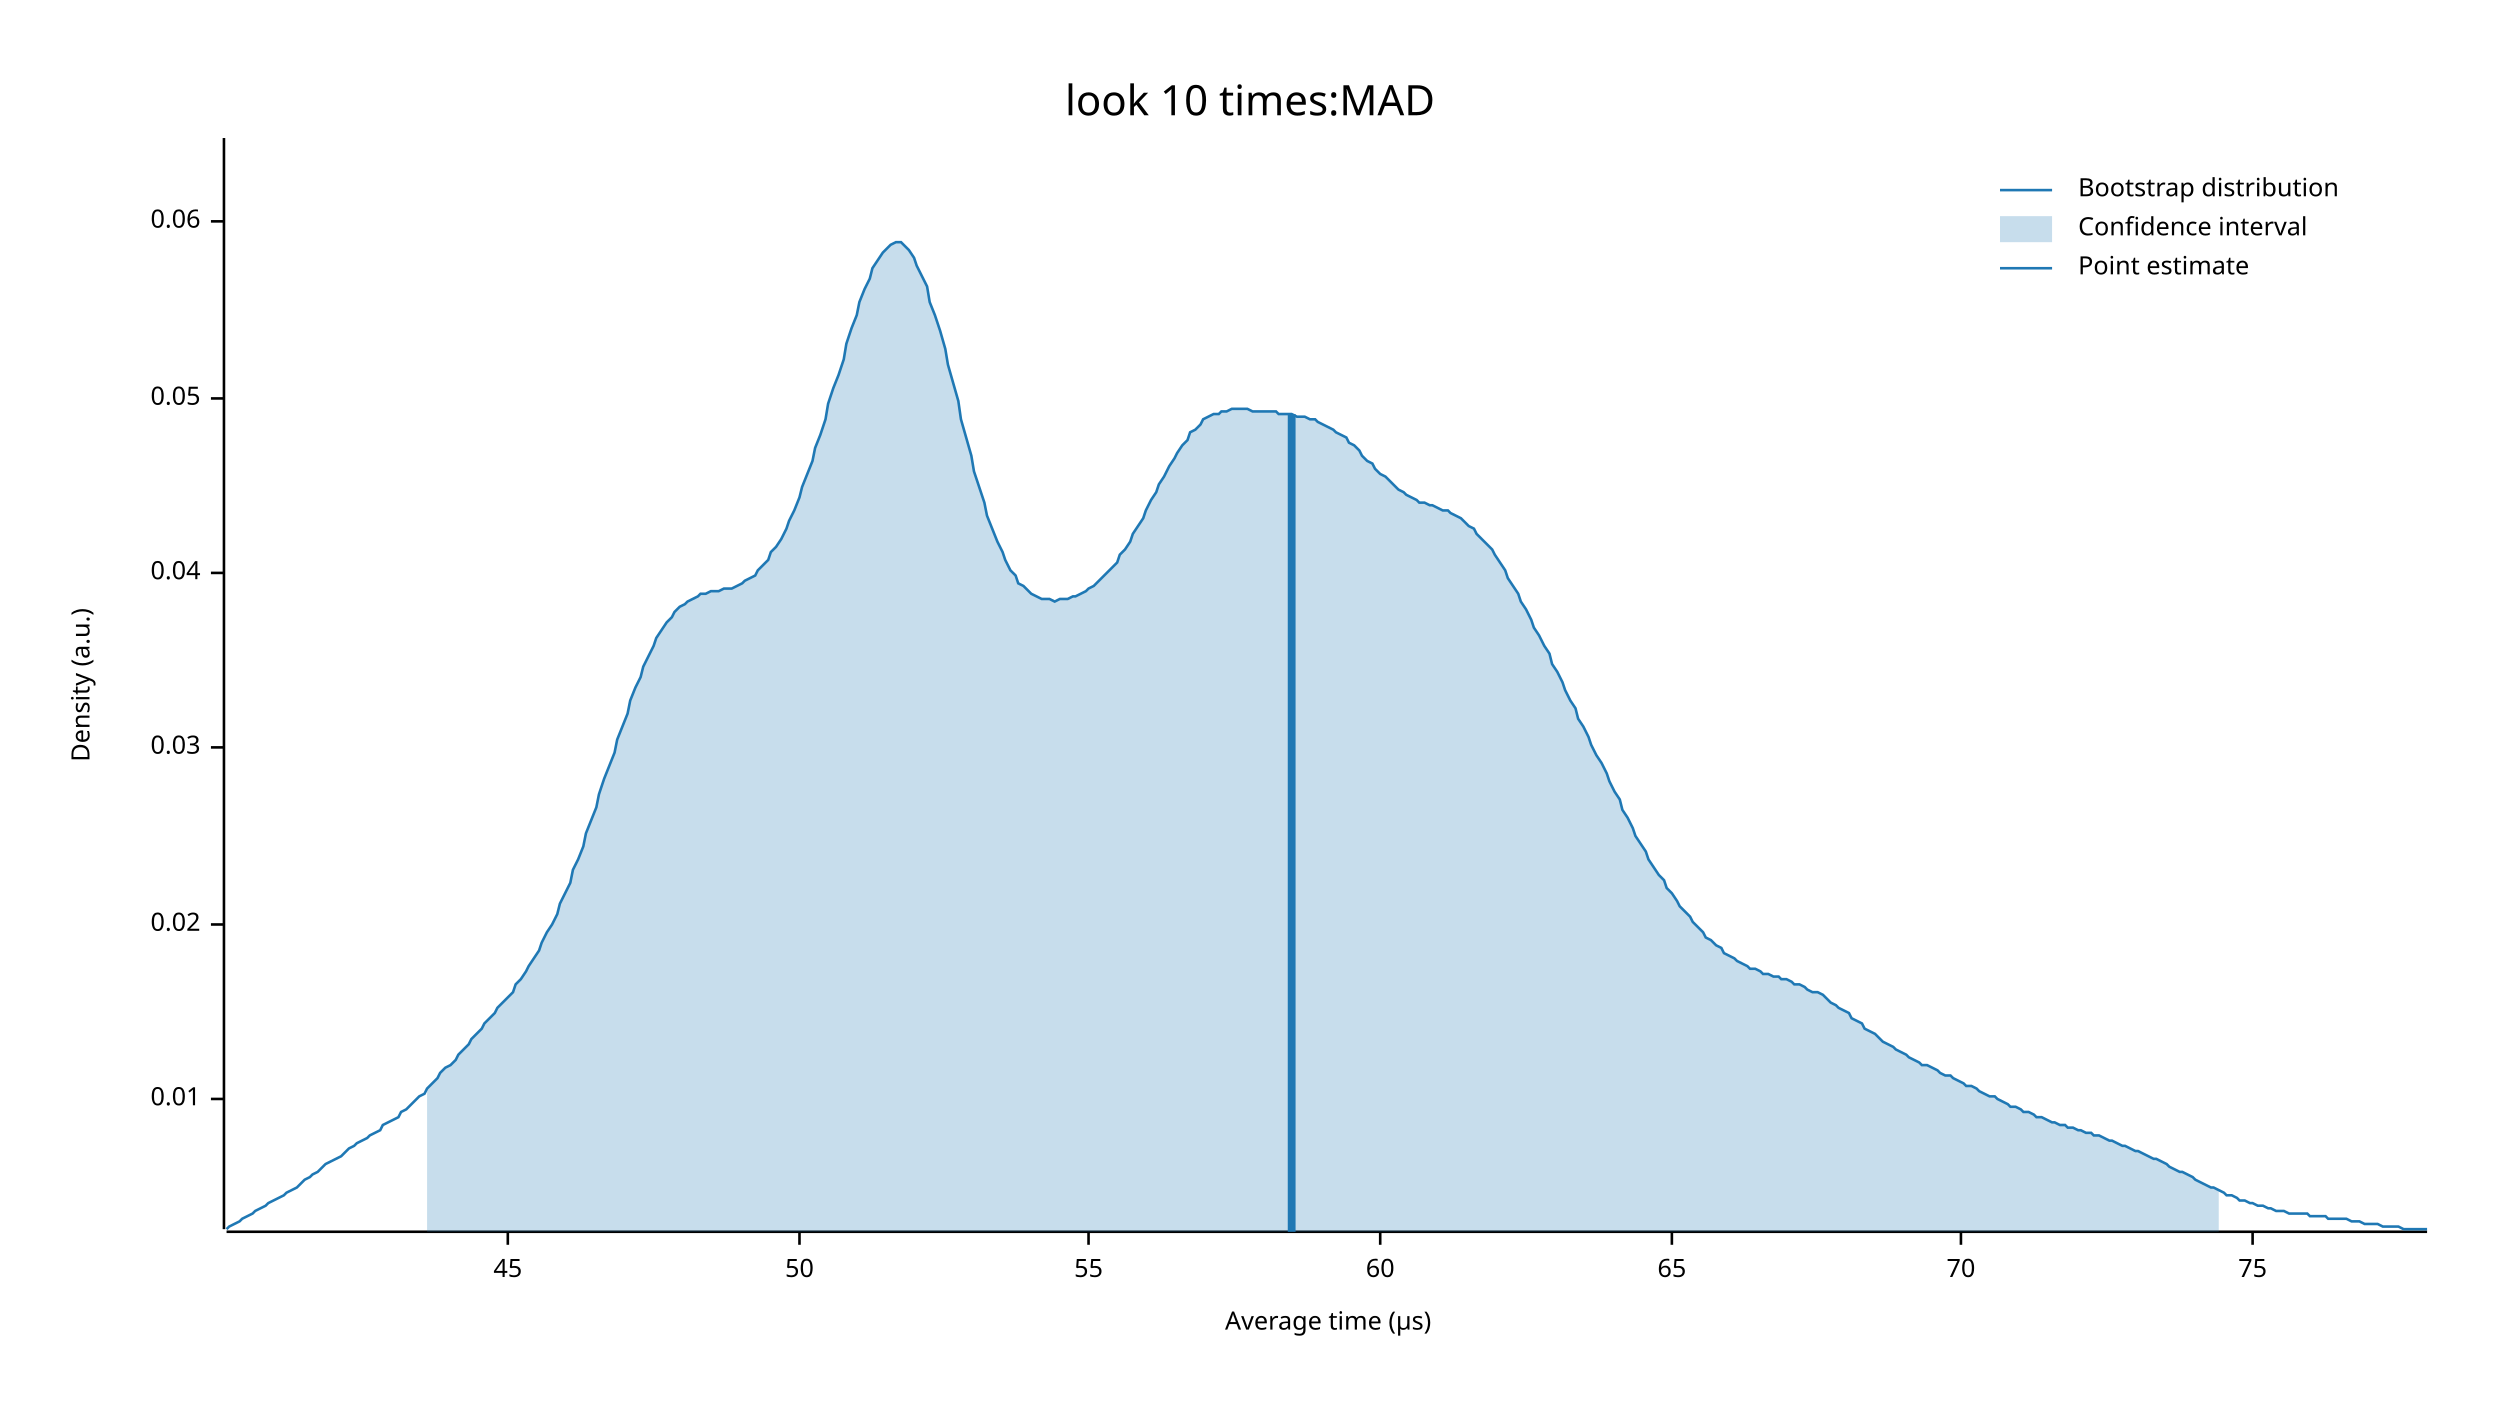
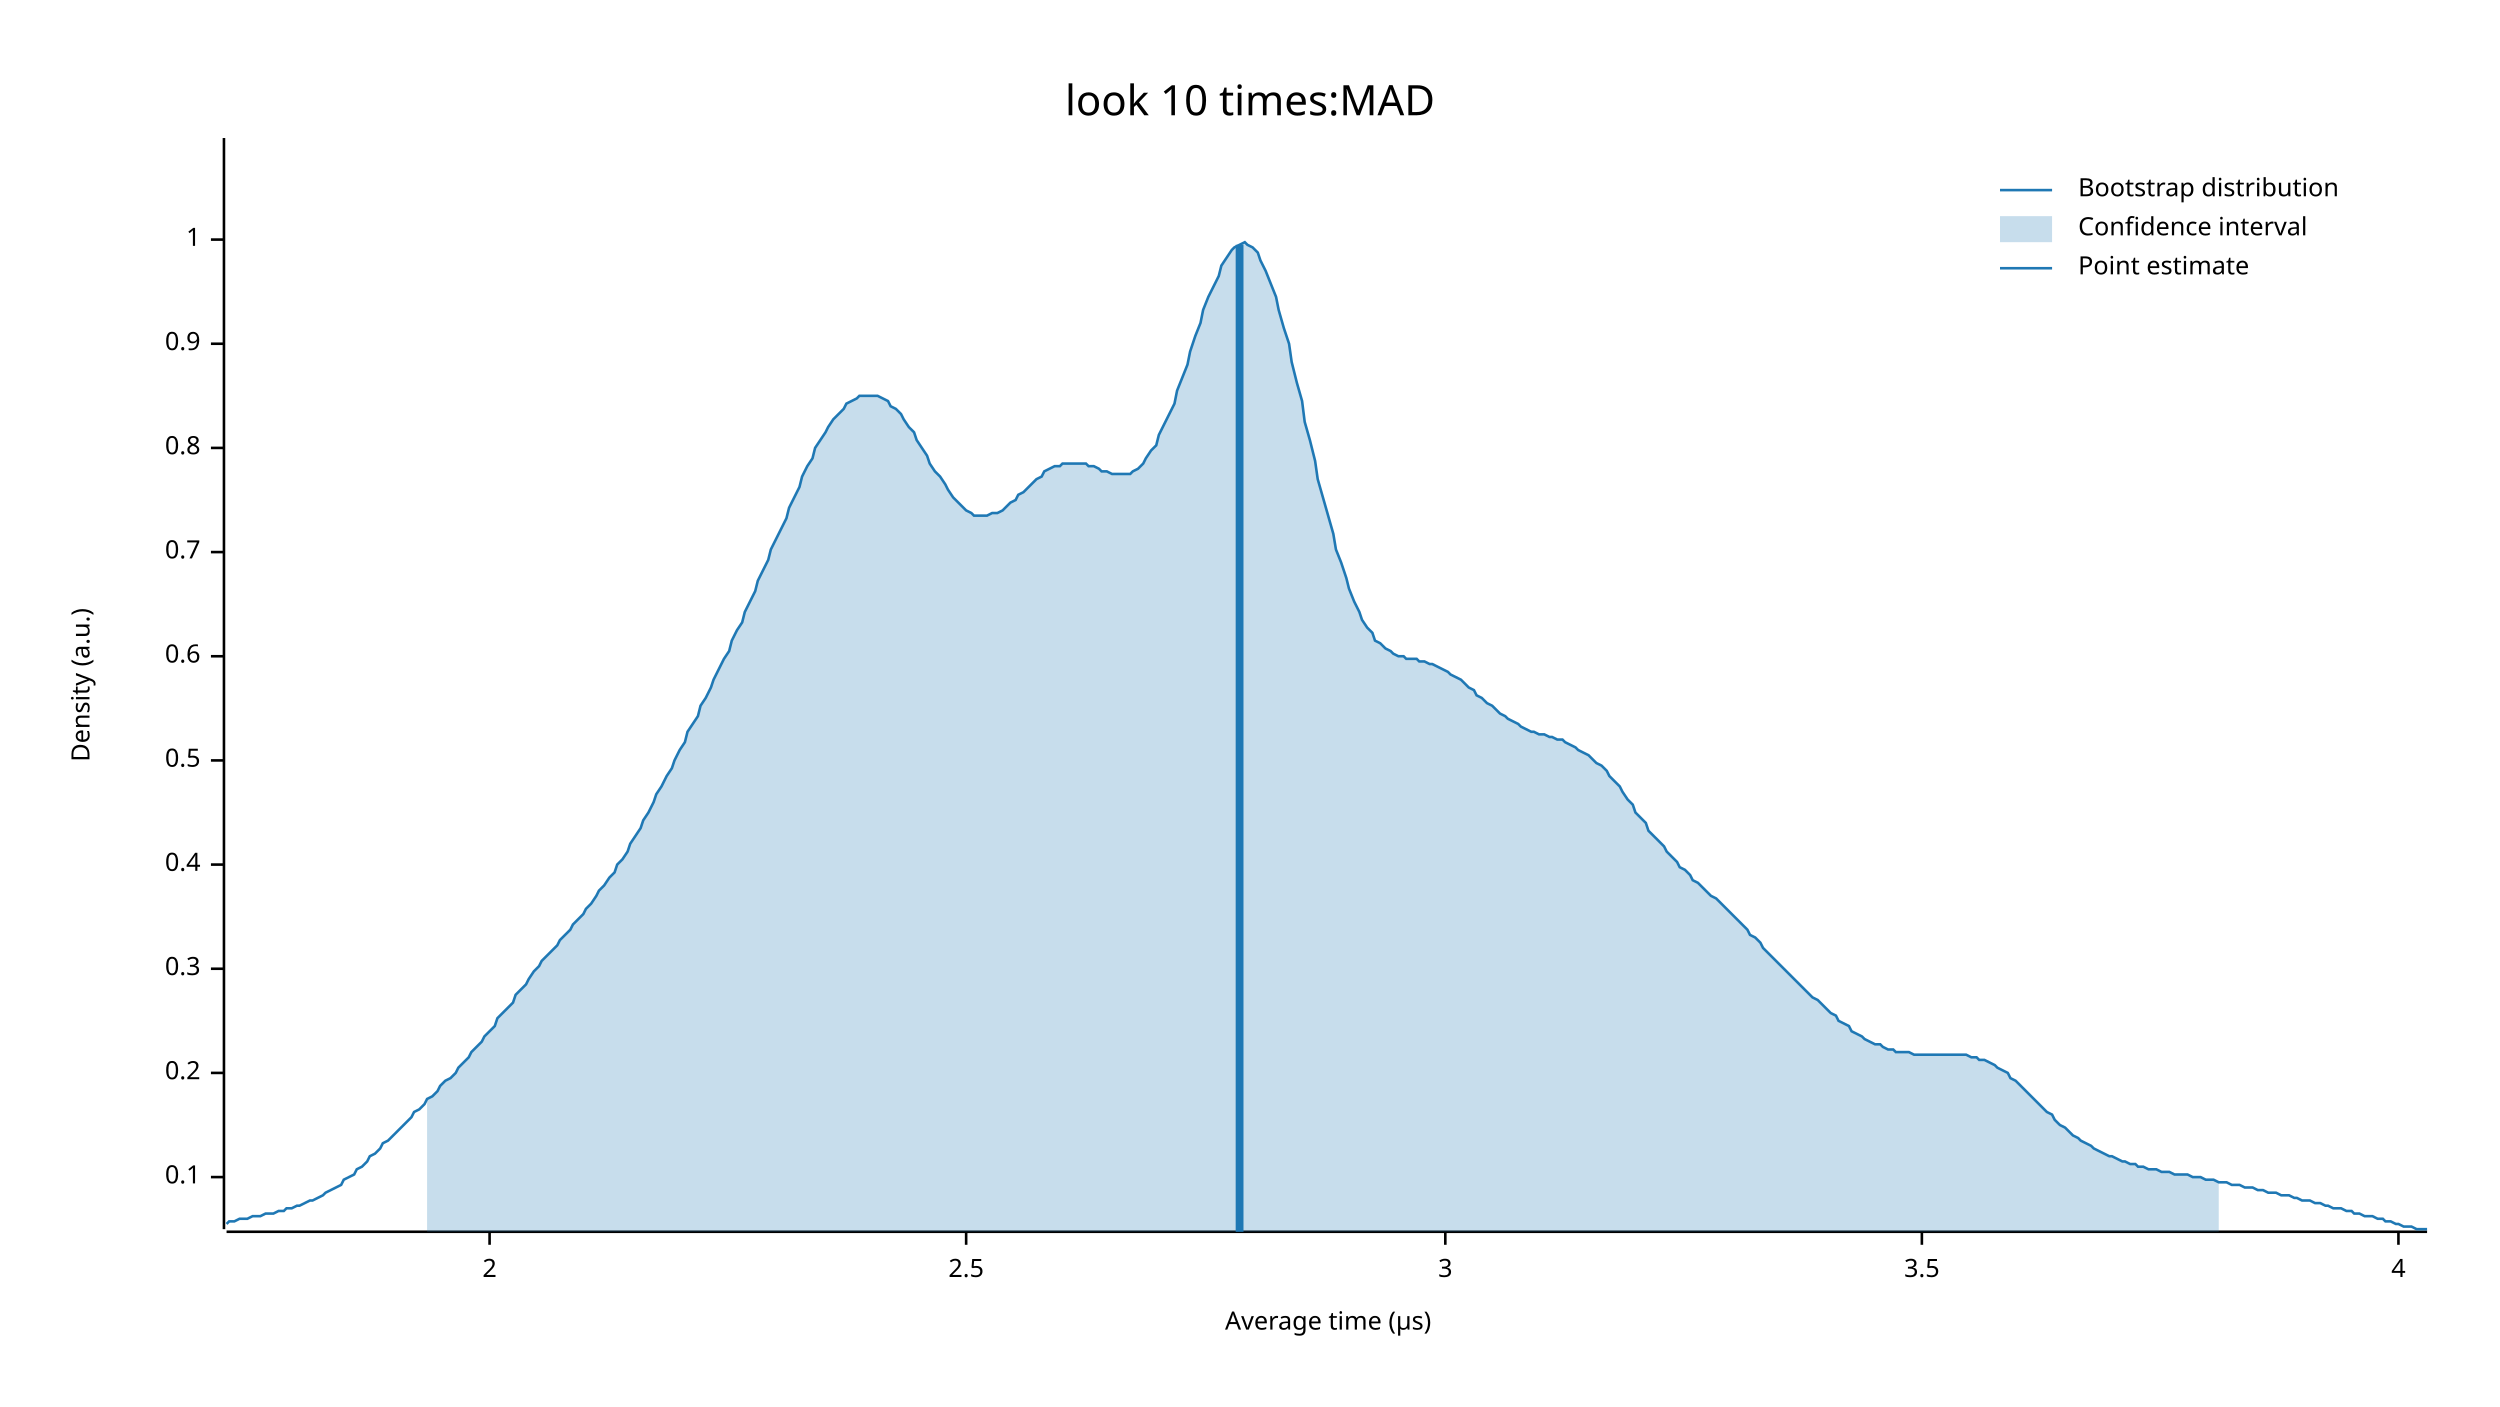
<svg xmlns="http://www.w3.org/2000/svg" width="960" height="540" viewBox="0 0 960 540">
  <text x="480" y="32" dy="0.76em" text-anchor="middle" font-family="sans-serif" font-size="16.129" opacity="1" fill="#000000">
look 10 times:MAD
</text>
  <text x="27" y="263" dy="0.76em" text-anchor="middle" font-family="sans-serif" font-size="9.677" opacity="1" fill="#000000" transform="rotate(270, 27, 263)">
Density (a.u.)
</text>
  <text x="510" y="513" dy="-0.5ex" text-anchor="middle" font-family="sans-serif" font-size="9.677" opacity="1" fill="#000000">
Average time (µs)
</text>
  <polyline fill="none" opacity="1" stroke="#000000" stroke-width="1" points="86,53 86,472 " />
-   <text x="77" y="422" dy="0.5ex" text-anchor="end" font-family="sans-serif" font-size="9.677" opacity="1" fill="#000000">
- 0.01
+   <text x="77" y="452" dy="0.5ex" text-anchor="end" font-family="sans-serif" font-size="9.677" opacity="1" fill="#000000">
+ 0.1
</text>
-   <polyline fill="none" opacity="1" stroke="#000000" stroke-width="1" points="81,422 86,422 " />
-   <text x="77" y="355" dy="0.5ex" text-anchor="end" font-family="sans-serif" font-size="9.677" opacity="1" fill="#000000">
- 0.02
+   <polyline fill="none" opacity="1" stroke="#000000" stroke-width="1" points="81,452 86,452 " />
+   <text x="77" y="412" dy="0.5ex" text-anchor="end" font-family="sans-serif" font-size="9.677" opacity="1" fill="#000000">
+ 0.2
</text>
-   <polyline fill="none" opacity="1" stroke="#000000" stroke-width="1" points="81,355 86,355 " />
-   <text x="77" y="287" dy="0.5ex" text-anchor="end" font-family="sans-serif" font-size="9.677" opacity="1" fill="#000000">
- 0.03
+   <polyline fill="none" opacity="1" stroke="#000000" stroke-width="1" points="81,412 86,412 " />
+   <text x="77" y="372" dy="0.5ex" text-anchor="end" font-family="sans-serif" font-size="9.677" opacity="1" fill="#000000">
+ 0.3
</text>
-   <polyline fill="none" opacity="1" stroke="#000000" stroke-width="1" points="81,287 86,287 " />
-   <text x="77" y="220" dy="0.5ex" text-anchor="end" font-family="sans-serif" font-size="9.677" opacity="1" fill="#000000">
- 0.04
+   <polyline fill="none" opacity="1" stroke="#000000" stroke-width="1" points="81,372 86,372 " />
+   <text x="77" y="332" dy="0.5ex" text-anchor="end" font-family="sans-serif" font-size="9.677" opacity="1" fill="#000000">
+ 0.4
</text>
-   <polyline fill="none" opacity="1" stroke="#000000" stroke-width="1" points="81,220 86,220 " />
-   <text x="77" y="153" dy="0.5ex" text-anchor="end" font-family="sans-serif" font-size="9.677" opacity="1" fill="#000000">
- 0.05
+   <polyline fill="none" opacity="1" stroke="#000000" stroke-width="1" points="81,332 86,332 " />
+   <text x="77" y="292" dy="0.5ex" text-anchor="end" font-family="sans-serif" font-size="9.677" opacity="1" fill="#000000">
+ 0.5
</text>
-   <polyline fill="none" opacity="1" stroke="#000000" stroke-width="1" points="81,153 86,153 " />
-   <text x="77" y="85" dy="0.5ex" text-anchor="end" font-family="sans-serif" font-size="9.677" opacity="1" fill="#000000">
- 0.06
+   <polyline fill="none" opacity="1" stroke="#000000" stroke-width="1" points="81,292 86,292 " />
+   <text x="77" y="252" dy="0.5ex" text-anchor="end" font-family="sans-serif" font-size="9.677" opacity="1" fill="#000000">
+ 0.6
</text>
-   <polyline fill="none" opacity="1" stroke="#000000" stroke-width="1" points="81,85 86,85 " />
+   <polyline fill="none" opacity="1" stroke="#000000" stroke-width="1" points="81,252 86,252 " />
+   <text x="77" y="212" dy="0.5ex" text-anchor="end" font-family="sans-serif" font-size="9.677" opacity="1" fill="#000000">
+ 0.7
+ </text>
+   <polyline fill="none" opacity="1" stroke="#000000" stroke-width="1" points="81,212 86,212 " />
+   <text x="77" y="172" dy="0.5ex" text-anchor="end" font-family="sans-serif" font-size="9.677" opacity="1" fill="#000000">
+ 0.8
+ </text>
+   <polyline fill="none" opacity="1" stroke="#000000" stroke-width="1" points="81,172 86,172 " />
+   <text x="77" y="132" dy="0.5ex" text-anchor="end" font-family="sans-serif" font-size="9.677" opacity="1" fill="#000000">
+ 0.9
+ </text>
+   <polyline fill="none" opacity="1" stroke="#000000" stroke-width="1" points="81,132 86,132 " />
+   <text x="77" y="92" dy="0.5ex" text-anchor="end" font-family="sans-serif" font-size="9.677" opacity="1" fill="#000000">
+ 1
+ </text>
+   <polyline fill="none" opacity="1" stroke="#000000" stroke-width="1" points="81,92 86,92 " />
  <polyline fill="none" opacity="1" stroke="#000000" stroke-width="1" points="87,473 932,473 " />
-   <text x="195" y="483" dy="0.76em" text-anchor="middle" font-family="sans-serif" font-size="9.677" opacity="1" fill="#000000">
- 45
+   <text x="188" y="483" dy="0.76em" text-anchor="middle" font-family="sans-serif" font-size="9.677" opacity="1" fill="#000000">
+ 2
</text>
-   <polyline fill="none" opacity="1" stroke="#000000" stroke-width="1" points="195,473 195,478 " />
-   <text x="307" y="483" dy="0.76em" text-anchor="middle" font-family="sans-serif" font-size="9.677" opacity="1" fill="#000000">
- 50
+   <polyline fill="none" opacity="1" stroke="#000000" stroke-width="1" points="188,473 188,478 " />
+   <text x="371" y="483" dy="0.76em" text-anchor="middle" font-family="sans-serif" font-size="9.677" opacity="1" fill="#000000">
+ 2.5
</text>
-   <polyline fill="none" opacity="1" stroke="#000000" stroke-width="1" points="307,473 307,478 " />
-   <text x="418" y="483" dy="0.76em" text-anchor="middle" font-family="sans-serif" font-size="9.677" opacity="1" fill="#000000">
- 55
+   <polyline fill="none" opacity="1" stroke="#000000" stroke-width="1" points="371,473 371,478 " />
+   <text x="555" y="483" dy="0.76em" text-anchor="middle" font-family="sans-serif" font-size="9.677" opacity="1" fill="#000000">
+ 3
</text>
-   <polyline fill="none" opacity="1" stroke="#000000" stroke-width="1" points="418,473 418,478 " />
-   <text x="530" y="483" dy="0.76em" text-anchor="middle" font-family="sans-serif" font-size="9.677" opacity="1" fill="#000000">
- 60
+   <polyline fill="none" opacity="1" stroke="#000000" stroke-width="1" points="555,473 555,478 " />
+   <text x="738" y="483" dy="0.76em" text-anchor="middle" font-family="sans-serif" font-size="9.677" opacity="1" fill="#000000">
+ 3.5
</text>
-   <polyline fill="none" opacity="1" stroke="#000000" stroke-width="1" points="530,473 530,478 " />
-   <text x="642" y="483" dy="0.76em" text-anchor="middle" font-family="sans-serif" font-size="9.677" opacity="1" fill="#000000">
- 65
+   <polyline fill="none" opacity="1" stroke="#000000" stroke-width="1" points="738,473 738,478 " />
+   <text x="921" y="483" dy="0.76em" text-anchor="middle" font-family="sans-serif" font-size="9.677" opacity="1" fill="#000000">
+ 4
</text>
-   <polyline fill="none" opacity="1" stroke="#000000" stroke-width="1" points="642,473 642,478 " />
-   <text x="753" y="483" dy="0.76em" text-anchor="middle" font-family="sans-serif" font-size="9.677" opacity="1" fill="#000000">
- 70
- </text>
-   <polyline fill="none" opacity="1" stroke="#000000" stroke-width="1" points="753,473 753,478 " />
-   <text x="865" y="483" dy="0.76em" text-anchor="middle" font-family="sans-serif" font-size="9.677" opacity="1" fill="#000000">
- 75
- </text>
-   <polyline fill="none" opacity="1" stroke="#000000" stroke-width="1" points="865,473 865,478 " />
-   <polyline fill="none" opacity="1" stroke="#1F78B4" stroke-width="1" points="87,472 88,471 90,470 92,469 93,468 95,467 97,466 98,465 100,464 102,463 103,462 105,461 107,460 109,459 110,458 112,457 114,456 115,455 117,453 119,452 120,451 122,450 124,448 125,447 127,446 129,445 131,444 132,443 134,441 136,440 137,439 139,438 141,437 142,436 144,435 146,434 147,432 149,431 151,430 153,429 154,427 156,426 158,424 159,423 161,421 163,420 164,418 166,416 168,414 169,412 171,410 173,409 175,407 176,405 178,403 180,401 181,399 183,397 185,395 186,393 188,391 190,389 191,387 193,385 195,383 197,381 198,378 200,376 202,373 203,371 205,368 207,365 208,362 210,358 212,355 214,351 215,347 217,343 219,339 220,334 222,330 224,325 225,320 227,315 229,310 230,305 232,299 234,294 236,289 237,284 239,279 241,274 242,269 244,264 246,260 247,256 249,252 251,248 252,245 254,242 256,239 258,237 259,235 261,233 263,232 264,231 266,230 268,229 269,228 271,228 273,227 274,227 276,227 278,226 280,226 281,226 283,225 285,224 286,223 288,222 290,221 291,219 293,217 295,215 296,212 298,210 300,207 302,203 303,200 305,196 307,191 308,187 310,182 312,177 313,172 315,167 317,161 318,155 320,149 322,144 324,138 325,132 327,126 329,121 330,116 332,111 334,107 335,103 337,100 339,97 341,95 342,94 344,93 346,93 347,94 349,96 351,99 352,102 354,106 356,110 357,116 359,121 361,127 363,134 364,140 366,147 368,154 369,161 371,168 373,175 374,181 376,187 378,193 379,198 381,203 383,208 385,212 386,215 388,219 390,221 391,224 393,225 395,227 396,228 398,229 400,230 401,230 403,230 405,231 407,230 408,230 410,230 412,229 413,229 415,228 417,227 418,226 420,225 422,223 423,222 425,220 427,218 429,216 430,213 432,211 434,208 435,205 437,202 439,199 440,196 442,192 444,189 445,186 447,183 449,179 451,176 452,174 454,171 456,169 457,166 459,165 461,163 462,161 464,160 466,159 468,159 469,158 471,158 473,157 474,157 476,157 478,157 479,157 481,158 483,158 484,158 486,158 488,158 490,158 491,159 493,159 495,159 496,159 498,160 500,160 501,160 503,161 505,161 506,162 508,163 510,164 512,165 513,166 515,167 517,168 518,170 520,171 522,173 523,175 525,177 527,178 528,180 530,182 532,183 534,185 535,186 537,188 539,189 540,190 542,191 544,192 545,193 547,193 549,194 550,194 552,195 554,196 556,196 557,197 559,198 561,199 562,200 564,202 566,203 567,205 569,207 571,209 573,211 574,213 576,216 578,219 579,222 581,225 583,228 584,231 586,234 588,238 589,241 591,244 593,248 595,251 596,255 598,258 600,262 601,265 603,269 605,272 606,276 608,279 610,283 611,286 613,290 615,293 617,297 618,300 620,304 622,307 623,311 625,314 627,318 628,321 630,324 632,327 633,330 635,333 637,336 639,338 640,341 642,343 644,346 645,348 647,350 649,352 650,354 652,356 654,358 655,360 657,361 659,363 661,364 662,366 664,367 666,368 667,369 669,370 671,371 672,372 674,372 676,373 677,374 679,374 681,375 683,375 684,376 686,376 688,377 689,378 691,378 693,379 694,380 696,381 698,381 700,382 701,383 703,385 705,386 706,387 708,388 710,389 711,391 713,392 715,393 716,395 718,396 720,397 722,399 723,400 725,401 727,402 728,403 730,404 732,405 733,406 735,407 737,408 738,409 740,409 742,410 744,411 745,412 747,413 749,413 750,414 752,415 754,416 755,417 757,417 759,418 760,419 762,420 764,421 766,421 767,422 769,423 771,424 772,425 774,425 776,426 777,427 779,427 781,428 782,429 784,429 786,430 788,431 789,431 791,432 793,432 794,433 796,433 798,434 799,434 801,435 803,435 804,436 806,436 808,437 810,438 811,438 813,439 815,440 816,440 818,441 820,442 821,442 823,443 825,444 827,445 828,445 830,446 832,447 833,448 835,449 837,450 838,450 840,451 842,452 843,453 845,454 847,455 849,456 850,456 852,457 854,458 855,459 857,459 859,460 860,461 862,461 864,462 865,462 867,463 869,463 871,464 872,464 874,465 876,465 877,465 879,466 881,466 882,466 884,466 886,466 887,467 889,467 891,467 893,467 894,468 896,468 898,468 899,468 901,468 903,469 904,469 906,469 908,470 909,470 911,470 913,470 915,471 916,471 918,471 920,471 921,471 923,472 925,472 926,472 928,472 930,472 932,472 " />
-   <polygon opacity="0.25" fill="#1F78B4" points="164,418 166,416 168,414 169,412 171,410 173,409 175,407 176,405 178,403 180,401 181,399 183,397 185,395 186,393 188,391 190,389 191,387 193,385 195,383 197,381 198,378 200,376 202,373 203,371 205,368 207,365 208,362 210,358 212,355 214,351 215,347 217,343 219,339 220,334 222,330 224,325 225,320 227,315 229,310 230,305 232,299 234,294 236,289 237,284 239,279 241,274 242,269 244,264 246,260 247,256 249,252 251,248 252,245 254,242 256,239 258,237 259,235 261,233 263,232 264,231 266,230 268,229 269,228 271,228 273,227 274,227 276,227 278,226 280,226 281,226 283,225 285,224 286,223 288,222 290,221 291,219 293,217 295,215 296,212 298,210 300,207 302,203 303,200 305,196 307,191 308,187 310,182 312,177 313,172 315,167 317,161 318,155 320,149 322,144 324,138 325,132 327,126 329,121 330,116 332,111 334,107 335,103 337,100 339,97 341,95 342,94 344,93 346,93 347,94 349,96 351,99 352,102 354,106 356,110 357,116 359,121 361,127 363,134 364,140 366,147 368,154 369,161 371,168 373,175 374,181 376,187 378,193 379,198 381,203 383,208 385,212 386,215 388,219 390,221 391,224 393,225 395,227 396,228 398,229 400,230 401,230 403,230 405,231 407,230 408,230 410,230 412,229 413,229 415,228 417,227 418,226 420,225 422,223 423,222 425,220 427,218 429,216 430,213 432,211 434,208 435,205 437,202 439,199 440,196 442,192 444,189 445,186 447,183 449,179 451,176 452,174 454,171 456,169 457,166 459,165 461,163 462,161 464,160 466,159 468,159 469,158 471,158 473,157 474,157 476,157 478,157 479,157 481,158 483,158 484,158 486,158 488,158 490,158 491,159 493,159 495,159 496,159 498,160 500,160 501,160 503,161 505,161 506,162 508,163 510,164 512,165 513,166 515,167 517,168 518,170 520,171 522,173 523,175 525,177 527,178 528,180 530,182 532,183 534,185 535,186 537,188 539,189 540,190 542,191 544,192 545,193 547,193 549,194 550,194 552,195 554,196 556,196 557,197 559,198 561,199 562,200 564,202 566,203 567,205 569,207 571,209 573,211 574,213 576,216 578,219 579,222 581,225 583,228 584,231 586,234 588,238 589,241 591,244 593,248 595,251 596,255 598,258 600,262 601,265 603,269 605,272 606,276 608,279 610,283 611,286 613,290 615,293 617,297 618,300 620,304 622,307 623,311 625,314 627,318 628,321 630,324 632,327 633,330 635,333 637,336 639,338 640,341 642,343 644,346 645,348 647,350 649,352 650,354 652,356 654,358 655,360 657,361 659,363 661,364 662,366 664,367 666,368 667,369 669,370 671,371 672,372 674,372 676,373 677,374 679,374 681,375 683,375 684,376 686,376 688,377 689,378 691,378 693,379 694,380 696,381 698,381 700,382 701,383 703,385 705,386 706,387 708,388 710,389 711,391 713,392 715,393 716,395 718,396 720,397 722,399 723,400 725,401 727,402 728,403 730,404 732,405 733,406 735,407 737,408 738,409 740,409 742,410 744,411 745,412 747,413 749,413 750,414 752,415 754,416 755,417 757,417 759,418 760,419 762,420 764,421 766,421 767,422 769,423 771,424 772,425 774,425 776,426 777,427 779,427 781,428 782,429 784,429 786,430 788,431 789,431 791,432 793,432 794,433 796,433 798,434 799,434 801,435 803,435 804,436 806,436 808,437 810,438 811,438 813,439 815,440 816,440 818,441 820,442 821,442 823,443 825,444 827,445 828,445 830,446 832,447 833,448 835,449 837,450 838,450 840,451 842,452 843,453 845,454 847,455 849,456 850,456 852,457 852,473 164,473 " />
-   <polyline fill="none" opacity="1" stroke="#1F78B4" stroke-width="3" points="496,473 496,159 " />
+   <polyline fill="none" opacity="1" stroke="#000000" stroke-width="1" points="921,473 921,478 " />
+   <polyline fill="none" opacity="1" stroke="#1F78B4" stroke-width="1" points="87,470 88,469 90,469 92,468 93,468 95,468 97,467 98,467 100,467 102,466 103,466 105,466 107,465 109,465 110,464 112,464 114,463 115,463 117,462 119,461 120,461 122,460 124,459 125,458 127,457 129,456 131,455 132,453 134,452 136,451 137,449 139,448 141,446 142,444 144,443 146,441 147,439 149,438 151,436 153,434 154,433 156,431 158,429 159,427 161,426 163,424 164,422 166,421 168,419 169,417 171,415 173,414 175,412 176,410 178,408 180,406 181,404 183,402 185,400 186,398 188,396 190,394 191,391 193,389 195,387 197,385 198,382 200,380 202,378 203,376 205,373 207,371 208,369 210,367 212,365 214,363 215,361 217,359 219,357 220,355 222,353 224,351 225,349 227,347 229,344 230,342 232,340 234,337 236,335 237,332 239,330 241,327 242,324 244,321 246,318 247,315 249,312 251,308 252,305 254,302 256,298 258,295 259,292 261,288 263,285 264,281 266,278 268,275 269,271 271,268 273,264 274,261 276,257 278,253 280,250 281,246 283,242 285,239 286,235 288,231 290,227 291,223 293,219 295,215 296,211 298,207 300,203 302,199 303,195 305,191 307,187 308,183 310,179 312,176 313,172 315,169 317,166 318,164 320,161 322,159 324,157 325,155 327,154 329,153 330,152 332,152 334,152 335,152 337,152 339,153 341,154 342,156 344,157 346,159 347,161 349,164 351,166 352,169 354,172 356,175 357,178 359,181 361,183 363,186 364,188 366,191 368,193 369,194 371,196 373,197 374,198 376,198 378,198 379,198 381,197 383,197 385,196 386,195 388,193 390,192 391,190 393,189 395,187 396,186 398,184 400,183 401,181 403,180 405,179 407,179 408,178 410,178 412,178 413,178 415,178 417,178 418,179 420,179 422,180 423,181 425,181 427,182 429,182 430,182 432,182 434,182 435,181 437,180 439,178 440,176 442,173 444,171 445,167 447,163 449,159 451,155 452,150 454,145 456,140 457,135 459,129 461,124 462,119 464,114 466,110 468,106 469,102 471,99 473,96 474,95 476,94 478,93 479,94 481,95 483,97 484,100 486,104 488,109 490,114 491,119 493,126 495,132 496,139 498,147 500,154 501,162 503,169 505,177 506,184 508,191 510,198 512,205 513,211 515,216 517,222 518,226 520,231 522,235 523,238 525,241 527,243 528,246 530,247 532,249 534,250 535,251 537,252 539,252 540,253 542,253 544,253 545,254 547,254 549,255 550,255 552,256 554,257 556,258 557,259 559,260 561,261 562,262 564,264 566,265 567,267 569,268 571,270 573,271 574,272 576,274 578,275 579,276 581,277 583,278 584,279 586,280 588,281 589,281 591,282 593,282 595,283 596,283 598,284 600,284 601,285 603,286 605,287 606,288 608,289 610,290 611,291 613,293 615,294 617,296 618,298 620,300 622,302 623,304 625,307 627,309 628,312 630,314 632,316 633,319 635,321 637,323 639,325 640,327 642,329 644,331 645,333 647,334 649,336 650,338 652,339 654,341 655,342 657,344 659,345 661,347 662,348 664,350 666,352 667,353 669,355 671,357 672,359 674,360 676,362 677,364 679,366 681,368 683,370 684,371 686,373 688,375 689,376 691,378 693,380 694,381 696,383 698,384 700,386 701,387 703,389 705,390 706,392 708,393 710,394 711,396 713,397 715,398 716,399 718,400 720,401 722,401 723,402 725,403 727,403 728,404 730,404 732,404 733,404 735,405 737,405 738,405 740,405 742,405 744,405 745,405 747,405 749,405 750,405 752,405 754,405 755,405 757,406 759,406 760,407 762,407 764,408 766,409 767,410 769,411 771,412 772,414 774,415 776,417 777,418 779,420 781,422 782,423 784,425 786,427 788,428 789,430 791,432 793,433 794,434 796,436 798,437 799,438 801,439 803,440 804,441 806,442 808,443 810,444 811,444 813,445 815,446 816,446 818,447 820,447 821,448 823,448 825,449 827,449 828,449 830,450 832,450 833,450 835,451 837,451 838,451 840,451 842,452 843,452 845,452 847,453 849,453 850,453 852,454 854,454 855,454 857,455 859,455 860,455 862,456 864,456 865,456 867,457 869,457 871,458 872,458 874,458 876,459 877,459 879,459 881,460 882,460 884,461 886,461 887,461 889,462 891,462 893,463 894,463 896,464 898,464 899,464 901,465 903,465 904,466 906,466 908,467 909,467 911,467 913,468 915,468 916,469 918,469 920,470 921,470 923,471 925,471 926,471 928,472 930,472 932,472 " />
+   <polygon opacity="0.25" fill="#1F78B4" points="164,422 166,421 168,419 169,417 171,415 173,414 175,412 176,410 178,408 180,406 181,404 183,402 185,400 186,398 188,396 190,394 191,391 193,389 195,387 197,385 198,382 200,380 202,378 203,376 205,373 207,371 208,369 210,367 212,365 214,363 215,361 217,359 219,357 220,355 222,353 224,351 225,349 227,347 229,344 230,342 232,340 234,337 236,335 237,332 239,330 241,327 242,324 244,321 246,318 247,315 249,312 251,308 252,305 254,302 256,298 258,295 259,292 261,288 263,285 264,281 266,278 268,275 269,271 271,268 273,264 274,261 276,257 278,253 280,250 281,246 283,242 285,239 286,235 288,231 290,227 291,223 293,219 295,215 296,211 298,207 300,203 302,199 303,195 305,191 307,187 308,183 310,179 312,176 313,172 315,169 317,166 318,164 320,161 322,159 324,157 325,155 327,154 329,153 330,152 332,152 334,152 335,152 337,152 339,153 341,154 342,156 344,157 346,159 347,161 349,164 351,166 352,169 354,172 356,175 357,178 359,181 361,183 363,186 364,188 366,191 368,193 369,194 371,196 373,197 374,198 376,198 378,198 379,198 381,197 383,197 385,196 386,195 388,193 390,192 391,190 393,189 395,187 396,186 398,184 400,183 401,181 403,180 405,179 407,179 408,178 410,178 412,178 413,178 415,178 417,178 418,179 420,179 422,180 423,181 425,181 427,182 429,182 430,182 432,182 434,182 435,181 437,180 439,178 440,176 442,173 444,171 445,167 447,163 449,159 451,155 452,150 454,145 456,140 457,135 459,129 461,124 462,119 464,114 466,110 468,106 469,102 471,99 473,96 474,95 476,94 478,93 479,94 481,95 483,97 484,100 486,104 488,109 490,114 491,119 493,126 495,132 496,139 498,147 500,154 501,162 503,169 505,177 506,184 508,191 510,198 512,205 513,211 515,216 517,222 518,226 520,231 522,235 523,238 525,241 527,243 528,246 530,247 532,249 534,250 535,251 537,252 539,252 540,253 542,253 544,253 545,254 547,254 549,255 550,255 552,256 554,257 556,258 557,259 559,260 561,261 562,262 564,264 566,265 567,267 569,268 571,270 573,271 574,272 576,274 578,275 579,276 581,277 583,278 584,279 586,280 588,281 589,281 591,282 593,282 595,283 596,283 598,284 600,284 601,285 603,286 605,287 606,288 608,289 610,290 611,291 613,293 615,294 617,296 618,298 620,300 622,302 623,304 625,307 627,309 628,312 630,314 632,316 633,319 635,321 637,323 639,325 640,327 642,329 644,331 645,333 647,334 649,336 650,338 652,339 654,341 655,342 657,344 659,345 661,347 662,348 664,350 666,352 667,353 669,355 671,357 672,359 674,360 676,362 677,364 679,366 681,368 683,370 684,371 686,373 688,375 689,376 691,378 693,380 694,381 696,383 698,384 700,386 701,387 703,389 705,390 706,392 708,393 710,394 711,396 713,397 715,398 716,399 718,400 720,401 722,401 723,402 725,403 727,403 728,404 730,404 732,404 733,404 735,405 737,405 738,405 740,405 742,405 744,405 745,405 747,405 749,405 750,405 752,405 754,405 755,405 757,406 759,406 760,407 762,407 764,408 766,409 767,410 769,411 771,412 772,414 774,415 776,417 777,418 779,420 781,422 782,423 784,425 786,427 788,428 789,430 791,432 793,433 794,434 796,436 798,437 799,438 801,439 803,440 804,441 806,442 808,443 810,444 811,444 813,445 815,446 816,446 818,447 820,447 821,448 823,448 825,449 827,449 828,449 830,450 832,450 833,450 835,451 837,451 838,451 840,451 842,452 843,452 845,452 847,453 849,453 850,453 852,454 852,473 164,473 " />
+   <polyline fill="none" opacity="1" stroke="#1F78B4" stroke-width="3" points="476,473 476,94 " />
  <text x="798" y="68" dy="0.76em" text-anchor="start" font-family="sans-serif" font-size="9.677" opacity="1" fill="#000000">
Bootstrap distribution
</text>
  <text x="798" y="83" dy="0.76em" text-anchor="start" font-family="sans-serif" font-size="9.677" opacity="1" fill="#000000">
Confidence interval
</text>
  <text x="798" y="98" dy="0.76em" text-anchor="start" font-family="sans-serif" font-size="9.677" opacity="1" fill="#000000">
Point estimate
</text>
  <polyline fill="none" opacity="1" stroke="#1F78B4" stroke-width="1" points="768,73 788,73 " />
  <rect x="768" y="83" width="20" height="10" opacity="0.25" fill="#1F78B4" stroke="none" />
  <polyline fill="none" opacity="1" stroke="#1F78B4" stroke-width="1" points="768,103 788,103 " />
</svg>
